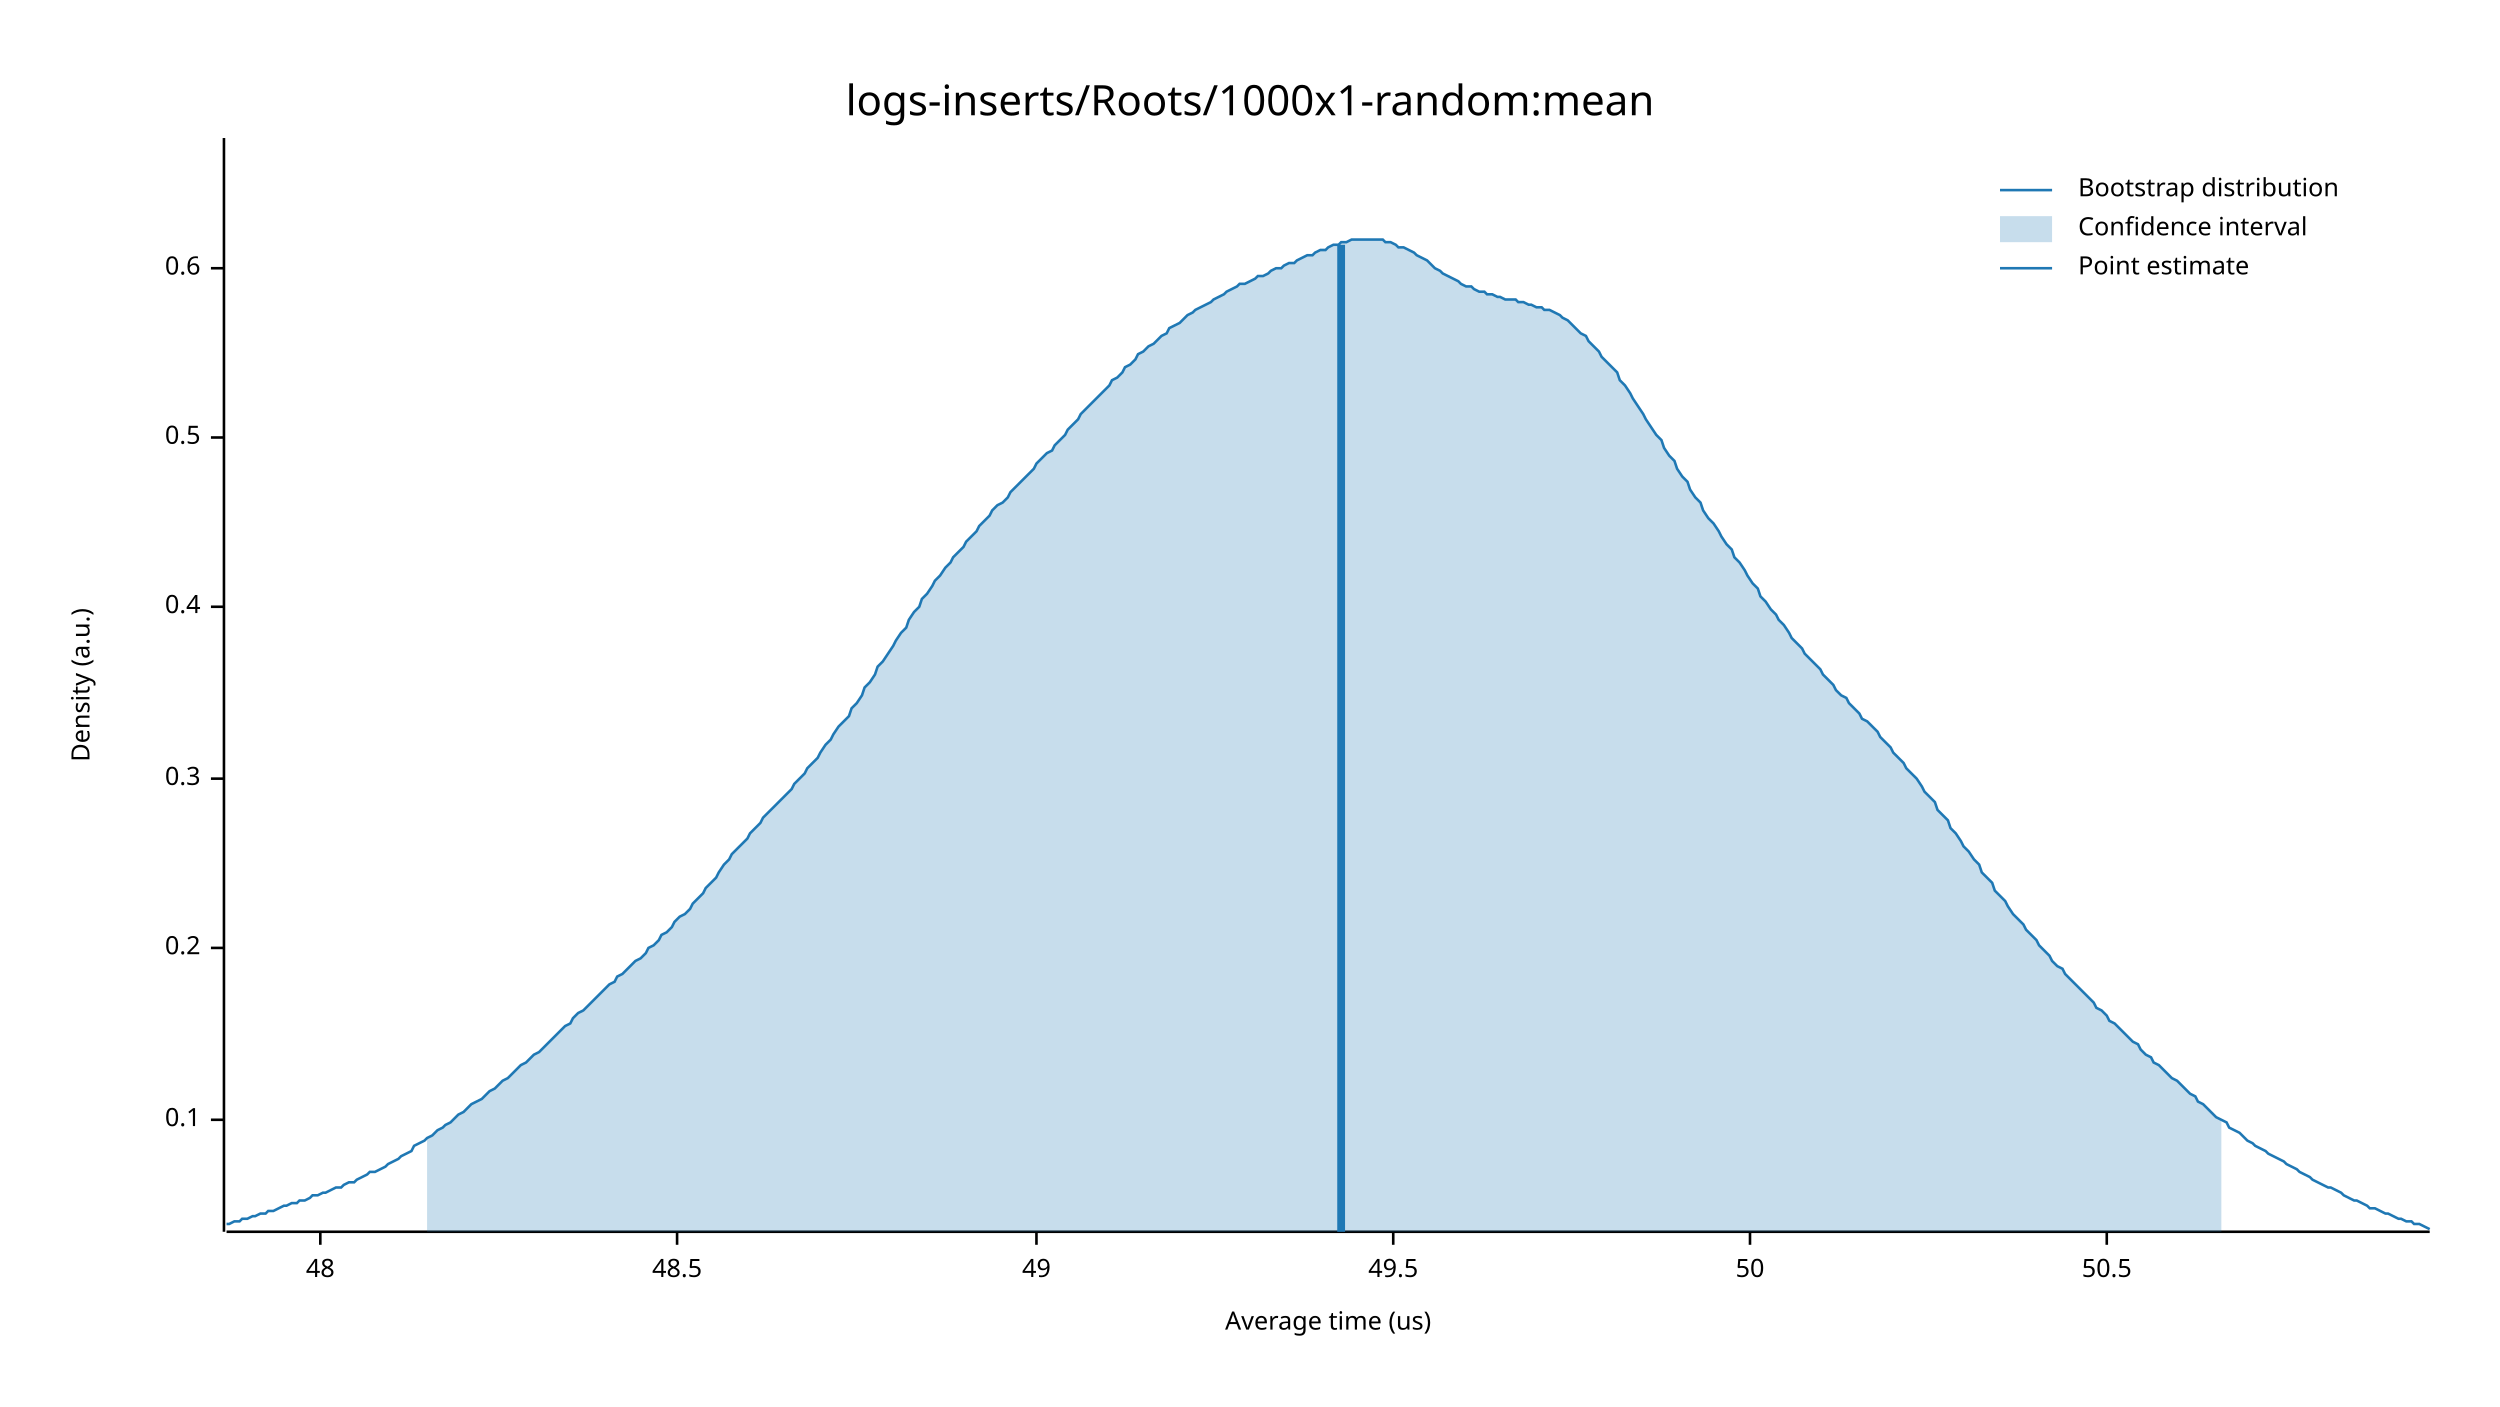
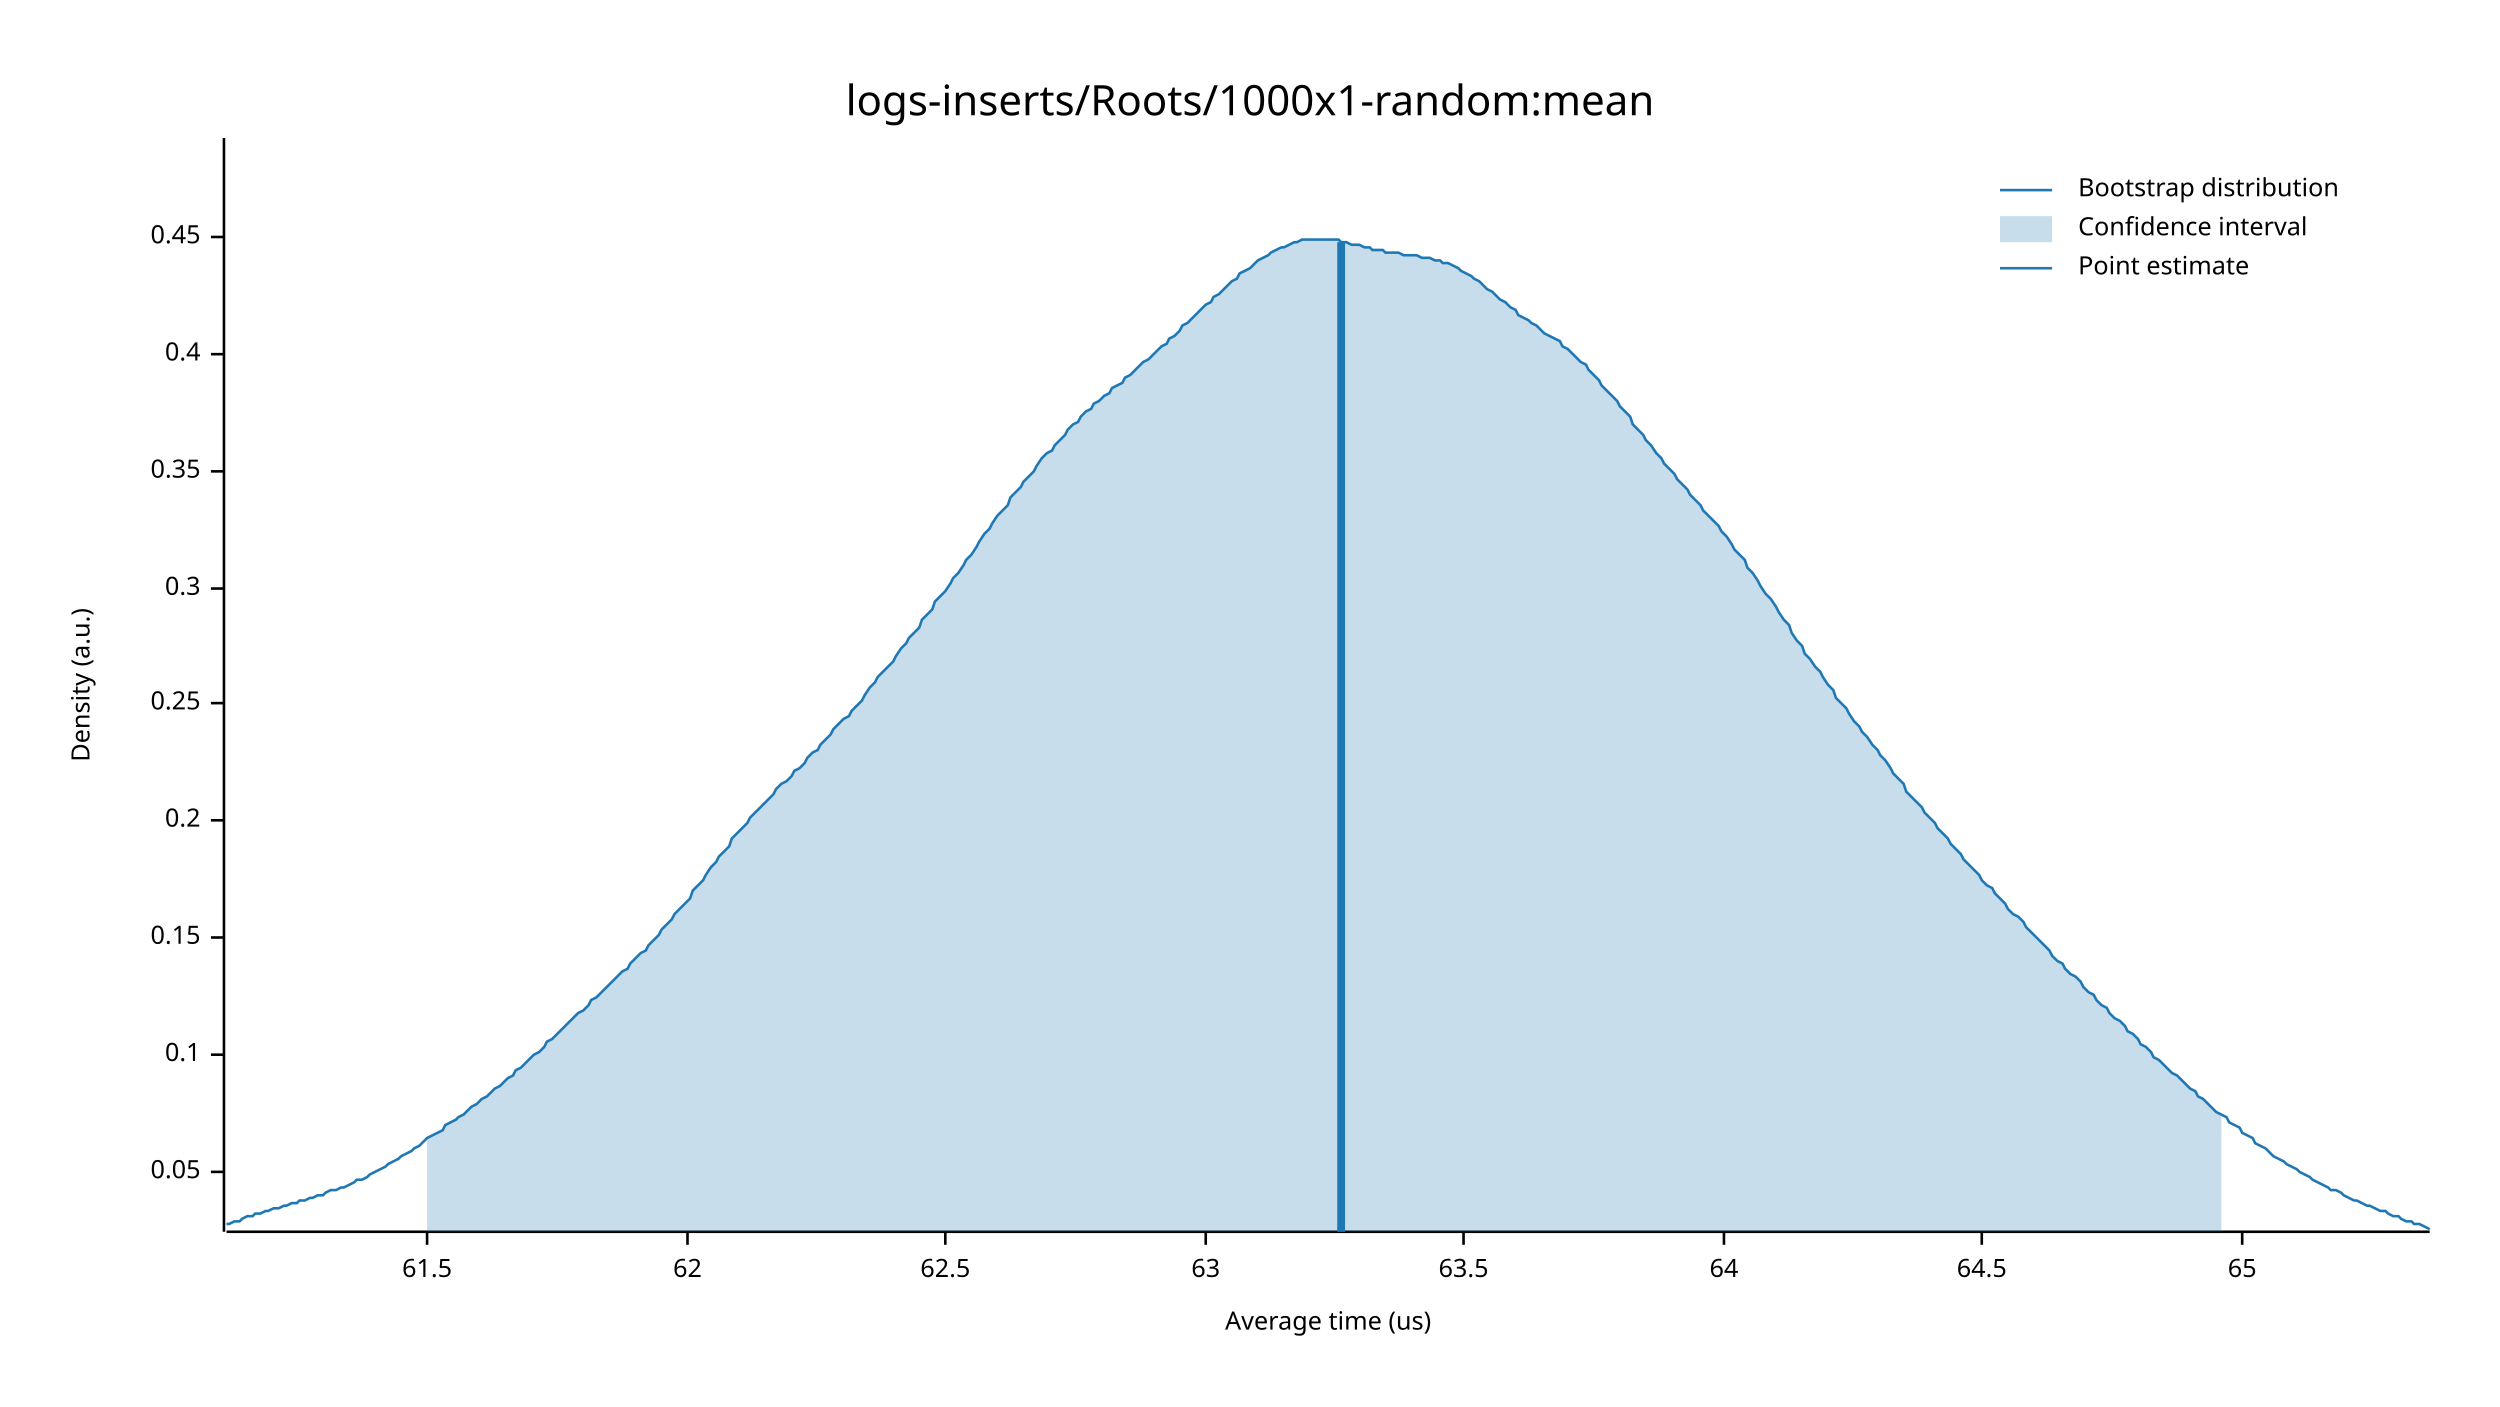
<svg xmlns="http://www.w3.org/2000/svg" width="960" height="540" viewBox="0 0 960 540">
  <text x="480" y="32" dy="0.76em" text-anchor="middle" font-family="sans-serif" font-size="16.129" opacity="1" fill="#000000">
logs-inserts/Roots/1000x1-random:mean
</text>
  <text x="27" y="263" dy="0.76em" text-anchor="middle" font-family="sans-serif" font-size="9.677" opacity="1" fill="#000000" transform="rotate(270, 27, 263)">
Density (a.u.)
</text>
  <text x="510" y="513" dy="-0.5ex" text-anchor="middle" font-family="sans-serif" font-size="9.677" opacity="1" fill="#000000">
Average time (us)
</text>
  <polyline fill="none" opacity="1" stroke="#000000" stroke-width="1" points="86,53 86,473 " />
-   <text x="77" y="430" dy="0.5ex" text-anchor="end" font-family="sans-serif" font-size="9.677" opacity="1" fill="#000000">
+   <text x="77" y="450" dy="0.5ex" text-anchor="end" font-family="sans-serif" font-size="9.677" opacity="1" fill="#000000">
+ 0.05
+ </text>
+   <polyline fill="none" opacity="1" stroke="#000000" stroke-width="1" points="81,450 86,450 " />
+   <text x="77" y="405" dy="0.5ex" text-anchor="end" font-family="sans-serif" font-size="9.677" opacity="1" fill="#000000">
0.1
</text>
-   <polyline fill="none" opacity="1" stroke="#000000" stroke-width="1" points="81,430 86,430 " />
-   <text x="77" y="364" dy="0.5ex" text-anchor="end" font-family="sans-serif" font-size="9.677" opacity="1" fill="#000000">
+   <polyline fill="none" opacity="1" stroke="#000000" stroke-width="1" points="81,405 86,405 " />
+   <text x="77" y="360" dy="0.5ex" text-anchor="end" font-family="sans-serif" font-size="9.677" opacity="1" fill="#000000">
+ 0.15
+ </text>
+   <polyline fill="none" opacity="1" stroke="#000000" stroke-width="1" points="81,360 86,360 " />
+   <text x="77" y="315" dy="0.5ex" text-anchor="end" font-family="sans-serif" font-size="9.677" opacity="1" fill="#000000">
0.2
</text>
-   <polyline fill="none" opacity="1" stroke="#000000" stroke-width="1" points="81,364 86,364 " />
-   <text x="77" y="299" dy="0.5ex" text-anchor="end" font-family="sans-serif" font-size="9.677" opacity="1" fill="#000000">
+   <polyline fill="none" opacity="1" stroke="#000000" stroke-width="1" points="81,315 86,315 " />
+   <text x="77" y="270" dy="0.5ex" text-anchor="end" font-family="sans-serif" font-size="9.677" opacity="1" fill="#000000">
+ 0.25
+ </text>
+   <polyline fill="none" opacity="1" stroke="#000000" stroke-width="1" points="81,270 86,270 " />
+   <text x="77" y="226" dy="0.5ex" text-anchor="end" font-family="sans-serif" font-size="9.677" opacity="1" fill="#000000">
0.3
</text>
-   <polyline fill="none" opacity="1" stroke="#000000" stroke-width="1" points="81,299 86,299 " />
-   <text x="77" y="233" dy="0.5ex" text-anchor="end" font-family="sans-serif" font-size="9.677" opacity="1" fill="#000000">
+   <polyline fill="none" opacity="1" stroke="#000000" stroke-width="1" points="81,226 86,226 " />
+   <text x="77" y="181" dy="0.5ex" text-anchor="end" font-family="sans-serif" font-size="9.677" opacity="1" fill="#000000">
+ 0.35
+ </text>
+   <polyline fill="none" opacity="1" stroke="#000000" stroke-width="1" points="81,181 86,181 " />
+   <text x="77" y="136" dy="0.5ex" text-anchor="end" font-family="sans-serif" font-size="9.677" opacity="1" fill="#000000">
0.4
</text>
-   <polyline fill="none" opacity="1" stroke="#000000" stroke-width="1" points="81,233 86,233 " />
-   <text x="77" y="168" dy="0.5ex" text-anchor="end" font-family="sans-serif" font-size="9.677" opacity="1" fill="#000000">
- 0.5
+   <polyline fill="none" opacity="1" stroke="#000000" stroke-width="1" points="81,136 86,136 " />
+   <text x="77" y="91" dy="0.5ex" text-anchor="end" font-family="sans-serif" font-size="9.677" opacity="1" fill="#000000">
+ 0.45
</text>
-   <polyline fill="none" opacity="1" stroke="#000000" stroke-width="1" points="81,168 86,168 " />
-   <text x="77" y="103" dy="0.5ex" text-anchor="end" font-family="sans-serif" font-size="9.677" opacity="1" fill="#000000">
- 0.6
+   <polyline fill="none" opacity="1" stroke="#000000" stroke-width="1" points="81,91 86,91 " />
+   <polyline fill="none" opacity="1" stroke="#000000" stroke-width="1" points="87,473 933,473 " />
+   <text x="164" y="483" dy="0.76em" text-anchor="middle" font-family="sans-serif" font-size="9.677" opacity="1" fill="#000000">
+ 61.5
</text>
-   <polyline fill="none" opacity="1" stroke="#000000" stroke-width="1" points="81,103 86,103 " />
-   <polyline fill="none" opacity="1" stroke="#000000" stroke-width="1" points="87,473 933,473 " />
-   <text x="123" y="483" dy="0.76em" text-anchor="middle" font-family="sans-serif" font-size="9.677" opacity="1" fill="#000000">
- 48
+   <polyline fill="none" opacity="1" stroke="#000000" stroke-width="1" points="164,473 164,478 " />
+   <text x="264" y="483" dy="0.76em" text-anchor="middle" font-family="sans-serif" font-size="9.677" opacity="1" fill="#000000">
+ 62
</text>
-   <polyline fill="none" opacity="1" stroke="#000000" stroke-width="1" points="123,473 123,478 " />
-   <text x="260" y="483" dy="0.76em" text-anchor="middle" font-family="sans-serif" font-size="9.677" opacity="1" fill="#000000">
- 48.5
+   <polyline fill="none" opacity="1" stroke="#000000" stroke-width="1" points="264,473 264,478 " />
+   <text x="363" y="483" dy="0.76em" text-anchor="middle" font-family="sans-serif" font-size="9.677" opacity="1" fill="#000000">
+ 62.5
</text>
-   <polyline fill="none" opacity="1" stroke="#000000" stroke-width="1" points="260,473 260,478 " />
-   <text x="398" y="483" dy="0.76em" text-anchor="middle" font-family="sans-serif" font-size="9.677" opacity="1" fill="#000000">
- 49
+   <polyline fill="none" opacity="1" stroke="#000000" stroke-width="1" points="363,473 363,478 " />
+   <text x="463" y="483" dy="0.76em" text-anchor="middle" font-family="sans-serif" font-size="9.677" opacity="1" fill="#000000">
+ 63
</text>
-   <polyline fill="none" opacity="1" stroke="#000000" stroke-width="1" points="398,473 398,478 " />
-   <text x="535" y="483" dy="0.76em" text-anchor="middle" font-family="sans-serif" font-size="9.677" opacity="1" fill="#000000">
- 49.5
+   <polyline fill="none" opacity="1" stroke="#000000" stroke-width="1" points="463,473 463,478 " />
+   <text x="562" y="483" dy="0.76em" text-anchor="middle" font-family="sans-serif" font-size="9.677" opacity="1" fill="#000000">
+ 63.5
</text>
-   <polyline fill="none" opacity="1" stroke="#000000" stroke-width="1" points="535,473 535,478 " />
-   <text x="672" y="483" dy="0.76em" text-anchor="middle" font-family="sans-serif" font-size="9.677" opacity="1" fill="#000000">
- 50
+   <polyline fill="none" opacity="1" stroke="#000000" stroke-width="1" points="562,473 562,478 " />
+   <text x="662" y="483" dy="0.76em" text-anchor="middle" font-family="sans-serif" font-size="9.677" opacity="1" fill="#000000">
+ 64
</text>
-   <polyline fill="none" opacity="1" stroke="#000000" stroke-width="1" points="672,473 672,478 " />
-   <text x="809" y="483" dy="0.76em" text-anchor="middle" font-family="sans-serif" font-size="9.677" opacity="1" fill="#000000">
- 50.5
+   <polyline fill="none" opacity="1" stroke="#000000" stroke-width="1" points="662,473 662,478 " />
+   <text x="761" y="483" dy="0.76em" text-anchor="middle" font-family="sans-serif" font-size="9.677" opacity="1" fill="#000000">
+ 64.5
</text>
-   <polyline fill="none" opacity="1" stroke="#000000" stroke-width="1" points="809,473 809,478 " />
-   <polyline fill="none" opacity="1" stroke="#1F78B4" stroke-width="1" points="87,470 88,470 90,469 92,469 93,468 95,468 97,467 98,467 100,466 102,466 103,465 105,465 107,464 109,463 110,463 112,462 114,462 115,461 117,461 119,460 120,459 122,459 124,458 125,458 127,457 129,456 131,456 132,455 134,454 136,454 137,453 139,452 141,451 142,450 144,450 146,449 148,448 149,447 151,446 153,445 154,444 156,443 158,442 159,440 161,439 163,438 164,437 166,436 168,434 170,433 171,432 173,431 175,429 176,428 178,427 180,425 181,424 183,423 185,422 187,420 188,419 190,418 192,416 193,415 195,414 197,412 198,411 200,409 202,408 203,407 205,405 207,404 209,402 210,401 212,399 214,397 215,396 217,394 219,393 220,391 222,389 224,388 226,386 227,385 229,383 231,381 232,380 234,378 236,377 237,375 239,374 241,372 242,371 244,369 246,368 248,366 249,364 251,363 253,361 254,359 256,358 258,356 259,354 261,352 263,351 265,349 266,347 268,345 270,343 271,341 273,339 275,337 276,335 278,332 280,330 281,328 283,326 285,324 287,322 288,320 290,318 292,316 293,314 295,312 297,310 298,309 300,307 302,305 304,303 305,301 307,299 309,297 310,295 312,293 314,291 315,289 317,286 319,284 320,282 322,279 324,277 326,275 327,272 329,270 331,267 332,264 334,262 336,259 337,256 339,254 341,251 343,248 344,246 346,243 348,241 349,238 351,235 353,233 354,230 356,228 358,225 359,223 361,221 363,218 365,216 366,214 368,212 370,210 371,208 373,206 375,204 376,202 378,200 380,198 381,196 383,194 385,193 387,191 388,189 390,187 392,185 393,184 395,182 397,180 398,178 400,176 402,174 404,173 405,171 407,169 409,167 410,165 412,163 414,161 415,159 417,157 419,155 420,154 422,152 424,150 426,148 427,146 429,145 431,143 432,141 434,140 436,138 437,136 439,135 441,133 443,132 444,131 446,129 448,128 449,126 451,125 453,124 454,123 456,121 458,120 459,119 461,118 463,117 465,116 466,115 468,114 470,113 471,112 473,111 475,110 476,109 478,109 480,108 482,107 483,106 485,106 487,105 488,104 490,103 492,103 493,102 495,101 497,101 498,100 500,99 502,98 504,98 505,97 507,96 509,96 510,95 512,94 514,94 515,93 517,93 519,92 521,92 522,92 524,92 526,92 527,92 529,92 531,92 532,93 534,93 536,94 537,95 539,95 541,96 543,97 544,98 546,99 548,100 549,101 551,103 553,104 554,105 556,106 558,107 560,108 561,109 563,110 565,110 566,111 568,112 570,112 571,113 573,113 575,114 576,114 578,115 580,115 582,115 583,116 585,116 587,117 588,117 590,118 592,118 593,119 595,119 597,120 599,121 600,122 602,123 604,125 605,126 607,128 609,129 610,131 612,133 614,135 615,137 617,139 619,141 621,143 622,146 624,148 626,151 627,153 629,156 631,159 632,161 634,164 636,167 638,169 639,172 641,175 643,177 644,180 646,183 648,185 649,188 651,191 653,193 654,196 656,199 658,201 660,204 661,206 663,209 665,211 666,214 668,216 670,219 671,221 673,224 675,226 676,229 678,231 680,234 682,236 683,238 685,240 687,243 688,245 690,247 692,249 693,251 695,253 697,255 699,257 700,259 702,261 704,263 705,265 707,267 709,268 710,270 712,272 714,274 715,276 717,277 719,279 721,281 722,283 724,285 726,287 727,289 729,291 731,293 732,295 734,297 736,299 738,302 739,304 741,306 743,308 744,311 746,313 748,315 749,318 751,320 753,323 754,325 756,327 758,330 760,332 761,335 763,337 765,339 766,342 768,344 770,346 771,348 773,351 775,353 777,355 778,357 780,359 782,361 783,363 785,365 787,367 788,369 790,371 792,372 793,374 795,376 797,378 799,380 800,381 802,383 804,385 805,387 807,388 809,390 810,392 812,393 814,395 816,397 817,398 819,400 821,401 822,403 824,405 826,406 827,408 829,409 831,411 832,412 834,414 836,415 838,417 839,418 841,420 843,421 844,423 846,424 848,426 849,427 851,429 853,430 855,431 856,433 858,434 860,435 861,436 863,438 865,439 866,440 868,441 870,442 871,443 873,444 875,445 877,446 878,447 880,448 882,449 883,450 885,451 887,452 888,453 890,454 892,455 894,456 895,456 897,457 899,458 900,459 902,460 904,461 905,461 907,462 909,463 910,464 912,464 914,465 916,466 917,466 919,467 921,468 922,468 924,469 926,469 927,470 929,470 931,471 933,472 " />
-   <polygon opacity="0.25" fill="#1F78B4" points="164,437 166,436 168,434 170,433 171,432 173,431 175,429 176,428 178,427 180,425 181,424 183,423 185,422 187,420 188,419 190,418 192,416 193,415 195,414 197,412 198,411 200,409 202,408 203,407 205,405 207,404 209,402 210,401 212,399 214,397 215,396 217,394 219,393 220,391 222,389 224,388 226,386 227,385 229,383 231,381 232,380 234,378 236,377 237,375 239,374 241,372 242,371 244,369 246,368 248,366 249,364 251,363 253,361 254,359 256,358 258,356 259,354 261,352 263,351 265,349 266,347 268,345 270,343 271,341 273,339 275,337 276,335 278,332 280,330 281,328 283,326 285,324 287,322 288,320 290,318 292,316 293,314 295,312 297,310 298,309 300,307 302,305 304,303 305,301 307,299 309,297 310,295 312,293 314,291 315,289 317,286 319,284 320,282 322,279 324,277 326,275 327,272 329,270 331,267 332,264 334,262 336,259 337,256 339,254 341,251 343,248 344,246 346,243 348,241 349,238 351,235 353,233 354,230 356,228 358,225 359,223 361,221 363,218 365,216 366,214 368,212 370,210 371,208 373,206 375,204 376,202 378,200 380,198 381,196 383,194 385,193 387,191 388,189 390,187 392,185 393,184 395,182 397,180 398,178 400,176 402,174 404,173 405,171 407,169 409,167 410,165 412,163 414,161 415,159 417,157 419,155 420,154 422,152 424,150 426,148 427,146 429,145 431,143 432,141 434,140 436,138 437,136 439,135 441,133 443,132 444,131 446,129 448,128 449,126 451,125 453,124 454,123 456,121 458,120 459,119 461,118 463,117 465,116 466,115 468,114 470,113 471,112 473,111 475,110 476,109 478,109 480,108 482,107 483,106 485,106 487,105 488,104 490,103 492,103 493,102 495,101 497,101 498,100 500,99 502,98 504,98 505,97 507,96 509,96 510,95 512,94 514,94 515,93 517,93 519,92 521,92 522,92 524,92 526,92 527,92 529,92 531,92 532,93 534,93 536,94 537,95 539,95 541,96 543,97 544,98 546,99 548,100 549,101 551,103 553,104 554,105 556,106 558,107 560,108 561,109 563,110 565,110 566,111 568,112 570,112 571,113 573,113 575,114 576,114 578,115 580,115 582,115 583,116 585,116 587,117 588,117 590,118 592,118 593,119 595,119 597,120 599,121 600,122 602,123 604,125 605,126 607,128 609,129 610,131 612,133 614,135 615,137 617,139 619,141 621,143 622,146 624,148 626,151 627,153 629,156 631,159 632,161 634,164 636,167 638,169 639,172 641,175 643,177 644,180 646,183 648,185 649,188 651,191 653,193 654,196 656,199 658,201 660,204 661,206 663,209 665,211 666,214 668,216 670,219 671,221 673,224 675,226 676,229 678,231 680,234 682,236 683,238 685,240 687,243 688,245 690,247 692,249 693,251 695,253 697,255 699,257 700,259 702,261 704,263 705,265 707,267 709,268 710,270 712,272 714,274 715,276 717,277 719,279 721,281 722,283 724,285 726,287 727,289 729,291 731,293 732,295 734,297 736,299 738,302 739,304 741,306 743,308 744,311 746,313 748,315 749,318 751,320 753,323 754,325 756,327 758,330 760,332 761,335 763,337 765,339 766,342 768,344 770,346 771,348 773,351 775,353 777,355 778,357 780,359 782,361 783,363 785,365 787,367 788,369 790,371 792,372 793,374 795,376 797,378 799,380 800,381 802,383 804,385 805,387 807,388 809,390 810,392 812,393 814,395 816,397 817,398 819,400 821,401 822,403 824,405 826,406 827,408 829,409 831,411 832,412 834,414 836,415 838,417 839,418 841,420 843,421 844,423 846,424 848,426 849,427 851,429 853,430 853,473 164,473 " />
-   <polyline fill="none" opacity="1" stroke="#1F78B4" stroke-width="3" points="515,473 515,94 " />
+   <polyline fill="none" opacity="1" stroke="#000000" stroke-width="1" points="761,473 761,478 " />
+   <text x="861" y="483" dy="0.76em" text-anchor="middle" font-family="sans-serif" font-size="9.677" opacity="1" fill="#000000">
+ 65
+ </text>
+   <polyline fill="none" opacity="1" stroke="#000000" stroke-width="1" points="861,473 861,478 " />
+   <polyline fill="none" opacity="1" stroke="#1F78B4" stroke-width="1" points="87,470 88,470 90,469 92,469 93,468 95,467 97,467 98,466 100,466 102,465 103,465 105,464 107,464 109,463 110,463 112,462 114,462 115,461 117,461 119,460 120,460 122,459 124,459 125,458 127,457 129,457 131,456 132,456 134,455 136,454 137,453 139,453 141,452 142,451 144,450 146,449 148,448 149,447 151,446 153,445 154,444 156,443 158,442 159,441 161,440 163,438 164,437 166,436 168,435 170,434 171,432 173,431 175,430 176,429 178,428 180,426 181,425 183,424 185,422 187,421 188,420 190,418 192,417 193,416 195,414 197,413 198,411 200,410 202,408 203,407 205,405 207,404 209,402 210,400 212,399 214,397 215,396 217,394 219,392 220,391 222,389 224,388 226,386 227,384 229,383 231,381 232,380 234,378 236,376 237,375 239,373 241,372 242,370 244,368 246,366 248,365 249,363 251,361 253,359 254,357 256,355 258,353 259,351 261,349 263,347 265,345 266,342 268,340 270,338 271,336 273,333 275,331 276,329 278,327 280,325 281,322 283,320 285,318 287,316 288,314 290,312 292,310 293,309 295,307 297,305 298,303 300,301 302,300 304,298 305,296 307,295 309,293 310,291 312,289 314,288 315,286 317,284 319,282 320,280 322,278 324,276 326,275 327,273 329,271 331,269 332,267 334,264 336,262 337,260 339,258 341,256 343,254 344,252 346,249 348,247 349,245 351,243 353,241 354,238 356,236 358,234 359,231 361,229 363,227 365,224 366,222 368,220 370,217 371,215 373,213 375,210 376,208 378,205 380,203 381,201 383,198 385,196 387,194 388,191 390,189 392,187 393,185 395,183 397,181 398,179 400,176 402,174 404,173 405,171 407,169 409,167 410,165 412,163 414,162 415,160 417,158 419,157 420,155 422,154 424,152 426,151 427,149 429,148 431,147 432,145 434,144 436,142 437,141 439,139 441,138 443,136 444,135 446,133 448,132 449,130 451,129 453,127 454,125 456,124 458,122 459,121 461,119 463,117 465,116 466,114 468,113 470,111 471,110 473,108 475,107 476,105 478,104 480,103 482,101 483,100 485,99 487,98 488,97 490,96 492,95 493,95 495,94 497,93 498,93 500,92 502,92 504,92 505,92 507,92 509,92 510,92 512,92 514,92 515,93 517,93 519,94 521,94 522,94 524,95 526,95 527,96 529,96 531,96 532,97 534,97 536,97 537,97 539,98 541,98 543,98 544,98 546,99 548,99 549,99 551,100 553,100 554,101 556,101 558,102 560,103 561,104 563,105 565,106 566,107 568,108 570,110 571,111 573,112 575,114 576,115 578,116 580,118 582,119 583,121 585,122 587,123 588,124 590,125 592,127 593,128 595,129 597,130 599,131 600,133 602,134 604,136 605,137 607,139 609,140 610,142 612,144 614,146 615,148 617,150 619,152 621,154 622,156 624,158 626,160 627,163 629,165 631,167 632,169 634,171 636,174 638,176 639,178 641,180 643,182 644,184 646,186 648,188 649,190 651,192 653,194 654,196 656,198 658,200 660,202 661,204 663,206 665,209 666,211 668,213 670,215 671,218 673,220 675,223 676,225 678,228 680,230 682,233 683,235 685,238 687,240 688,243 690,246 692,248 693,251 695,253 697,256 699,258 700,260 702,263 704,265 705,268 707,270 709,272 710,274 712,277 714,279 715,281 717,283 719,286 721,288 722,290 724,292 726,295 727,297 729,299 731,301 732,304 734,306 736,308 738,310 739,312 741,314 743,316 744,318 746,320 748,322 749,324 751,326 753,328 754,330 756,332 758,334 760,336 761,338 763,340 765,341 766,343 768,345 770,347 771,349 773,351 775,352 777,354 778,356 780,358 782,360 783,361 785,363 787,365 788,367 790,369 792,370 793,372 795,374 797,375 799,377 800,379 802,381 804,382 805,384 807,386 809,387 810,389 812,391 814,392 816,394 817,396 819,397 821,399 822,401 824,402 826,404 827,406 829,407 831,409 832,410 834,412 836,413 838,415 839,416 841,418 843,419 844,421 846,422 848,424 849,425 851,427 853,428 855,429 856,431 858,432 860,433 861,435 863,436 865,437 866,439 868,440 870,441 871,442 873,444 875,445 877,446 878,447 880,448 882,449 883,450 885,451 887,452 888,453 890,454 892,455 894,456 895,457 897,457 899,458 900,459 902,460 904,461 905,461 907,462 909,463 910,463 912,464 914,465 916,465 917,466 919,467 921,467 922,468 924,469 926,469 927,470 929,470 931,471 933,472 " />
+   <polygon opacity="0.25" fill="#1F78B4" points="164,437 166,436 168,435 170,434 171,432 173,431 175,430 176,429 178,428 180,426 181,425 183,424 185,422 187,421 188,420 190,418 192,417 193,416 195,414 197,413 198,411 200,410 202,408 203,407 205,405 207,404 209,402 210,400 212,399 214,397 215,396 217,394 219,392 220,391 222,389 224,388 226,386 227,384 229,383 231,381 232,380 234,378 236,376 237,375 239,373 241,372 242,370 244,368 246,366 248,365 249,363 251,361 253,359 254,357 256,355 258,353 259,351 261,349 263,347 265,345 266,342 268,340 270,338 271,336 273,333 275,331 276,329 278,327 280,325 281,322 283,320 285,318 287,316 288,314 290,312 292,310 293,309 295,307 297,305 298,303 300,301 302,300 304,298 305,296 307,295 309,293 310,291 312,289 314,288 315,286 317,284 319,282 320,280 322,278 324,276 326,275 327,273 329,271 331,269 332,267 334,264 336,262 337,260 339,258 341,256 343,254 344,252 346,249 348,247 349,245 351,243 353,241 354,238 356,236 358,234 359,231 361,229 363,227 365,224 366,222 368,220 370,217 371,215 373,213 375,210 376,208 378,205 380,203 381,201 383,198 385,196 387,194 388,191 390,189 392,187 393,185 395,183 397,181 398,179 400,176 402,174 404,173 405,171 407,169 409,167 410,165 412,163 414,162 415,160 417,158 419,157 420,155 422,154 424,152 426,151 427,149 429,148 431,147 432,145 434,144 436,142 437,141 439,139 441,138 443,136 444,135 446,133 448,132 449,130 451,129 453,127 454,125 456,124 458,122 459,121 461,119 463,117 465,116 466,114 468,113 470,111 471,110 473,108 475,107 476,105 478,104 480,103 482,101 483,100 485,99 487,98 488,97 490,96 492,95 493,95 495,94 497,93 498,93 500,92 502,92 504,92 505,92 507,92 509,92 510,92 512,92 514,92 515,93 517,93 519,94 521,94 522,94 524,95 526,95 527,96 529,96 531,96 532,97 534,97 536,97 537,97 539,98 541,98 543,98 544,98 546,99 548,99 549,99 551,100 553,100 554,101 556,101 558,102 560,103 561,104 563,105 565,106 566,107 568,108 570,110 571,111 573,112 575,114 576,115 578,116 580,118 582,119 583,121 585,122 587,123 588,124 590,125 592,127 593,128 595,129 597,130 599,131 600,133 602,134 604,136 605,137 607,139 609,140 610,142 612,144 614,146 615,148 617,150 619,152 621,154 622,156 624,158 626,160 627,163 629,165 631,167 632,169 634,171 636,174 638,176 639,178 641,180 643,182 644,184 646,186 648,188 649,190 651,192 653,194 654,196 656,198 658,200 660,202 661,204 663,206 665,209 666,211 668,213 670,215 671,218 673,220 675,223 676,225 678,228 680,230 682,233 683,235 685,238 687,240 688,243 690,246 692,248 693,251 695,253 697,256 699,258 700,260 702,263 704,265 705,268 707,270 709,272 710,274 712,277 714,279 715,281 717,283 719,286 721,288 722,290 724,292 726,295 727,297 729,299 731,301 732,304 734,306 736,308 738,310 739,312 741,314 743,316 744,318 746,320 748,322 749,324 751,326 753,328 754,330 756,332 758,334 760,336 761,338 763,340 765,341 766,343 768,345 770,347 771,349 773,351 775,352 777,354 778,356 780,358 782,360 783,361 785,363 787,365 788,367 790,369 792,370 793,372 795,374 797,375 799,377 800,379 802,381 804,382 805,384 807,386 809,387 810,389 812,391 814,392 816,394 817,396 819,397 821,399 822,401 824,402 826,404 827,406 829,407 831,409 832,410 834,412 836,413 838,415 839,416 841,418 843,419 844,421 846,422 848,424 849,425 851,427 853,428 853,473 164,473 " />
+   <polyline fill="none" opacity="1" stroke="#1F78B4" stroke-width="3" points="515,473 515,93 " />
  <text x="798" y="68" dy="0.76em" text-anchor="start" font-family="sans-serif" font-size="9.677" opacity="1" fill="#000000">
Bootstrap distribution
</text>
  <text x="798" y="83" dy="0.76em" text-anchor="start" font-family="sans-serif" font-size="9.677" opacity="1" fill="#000000">
Confidence interval
</text>
  <text x="798" y="98" dy="0.76em" text-anchor="start" font-family="sans-serif" font-size="9.677" opacity="1" fill="#000000">
Point estimate
</text>
  <polyline fill="none" opacity="1" stroke="#1F78B4" stroke-width="1" points="768,73 788,73 " />
  <rect x="768" y="83" width="20" height="10" opacity="0.25" fill="#1F78B4" stroke="none" />
  <polyline fill="none" opacity="1" stroke="#1F78B4" stroke-width="1" points="768,103 788,103 " />
</svg>
